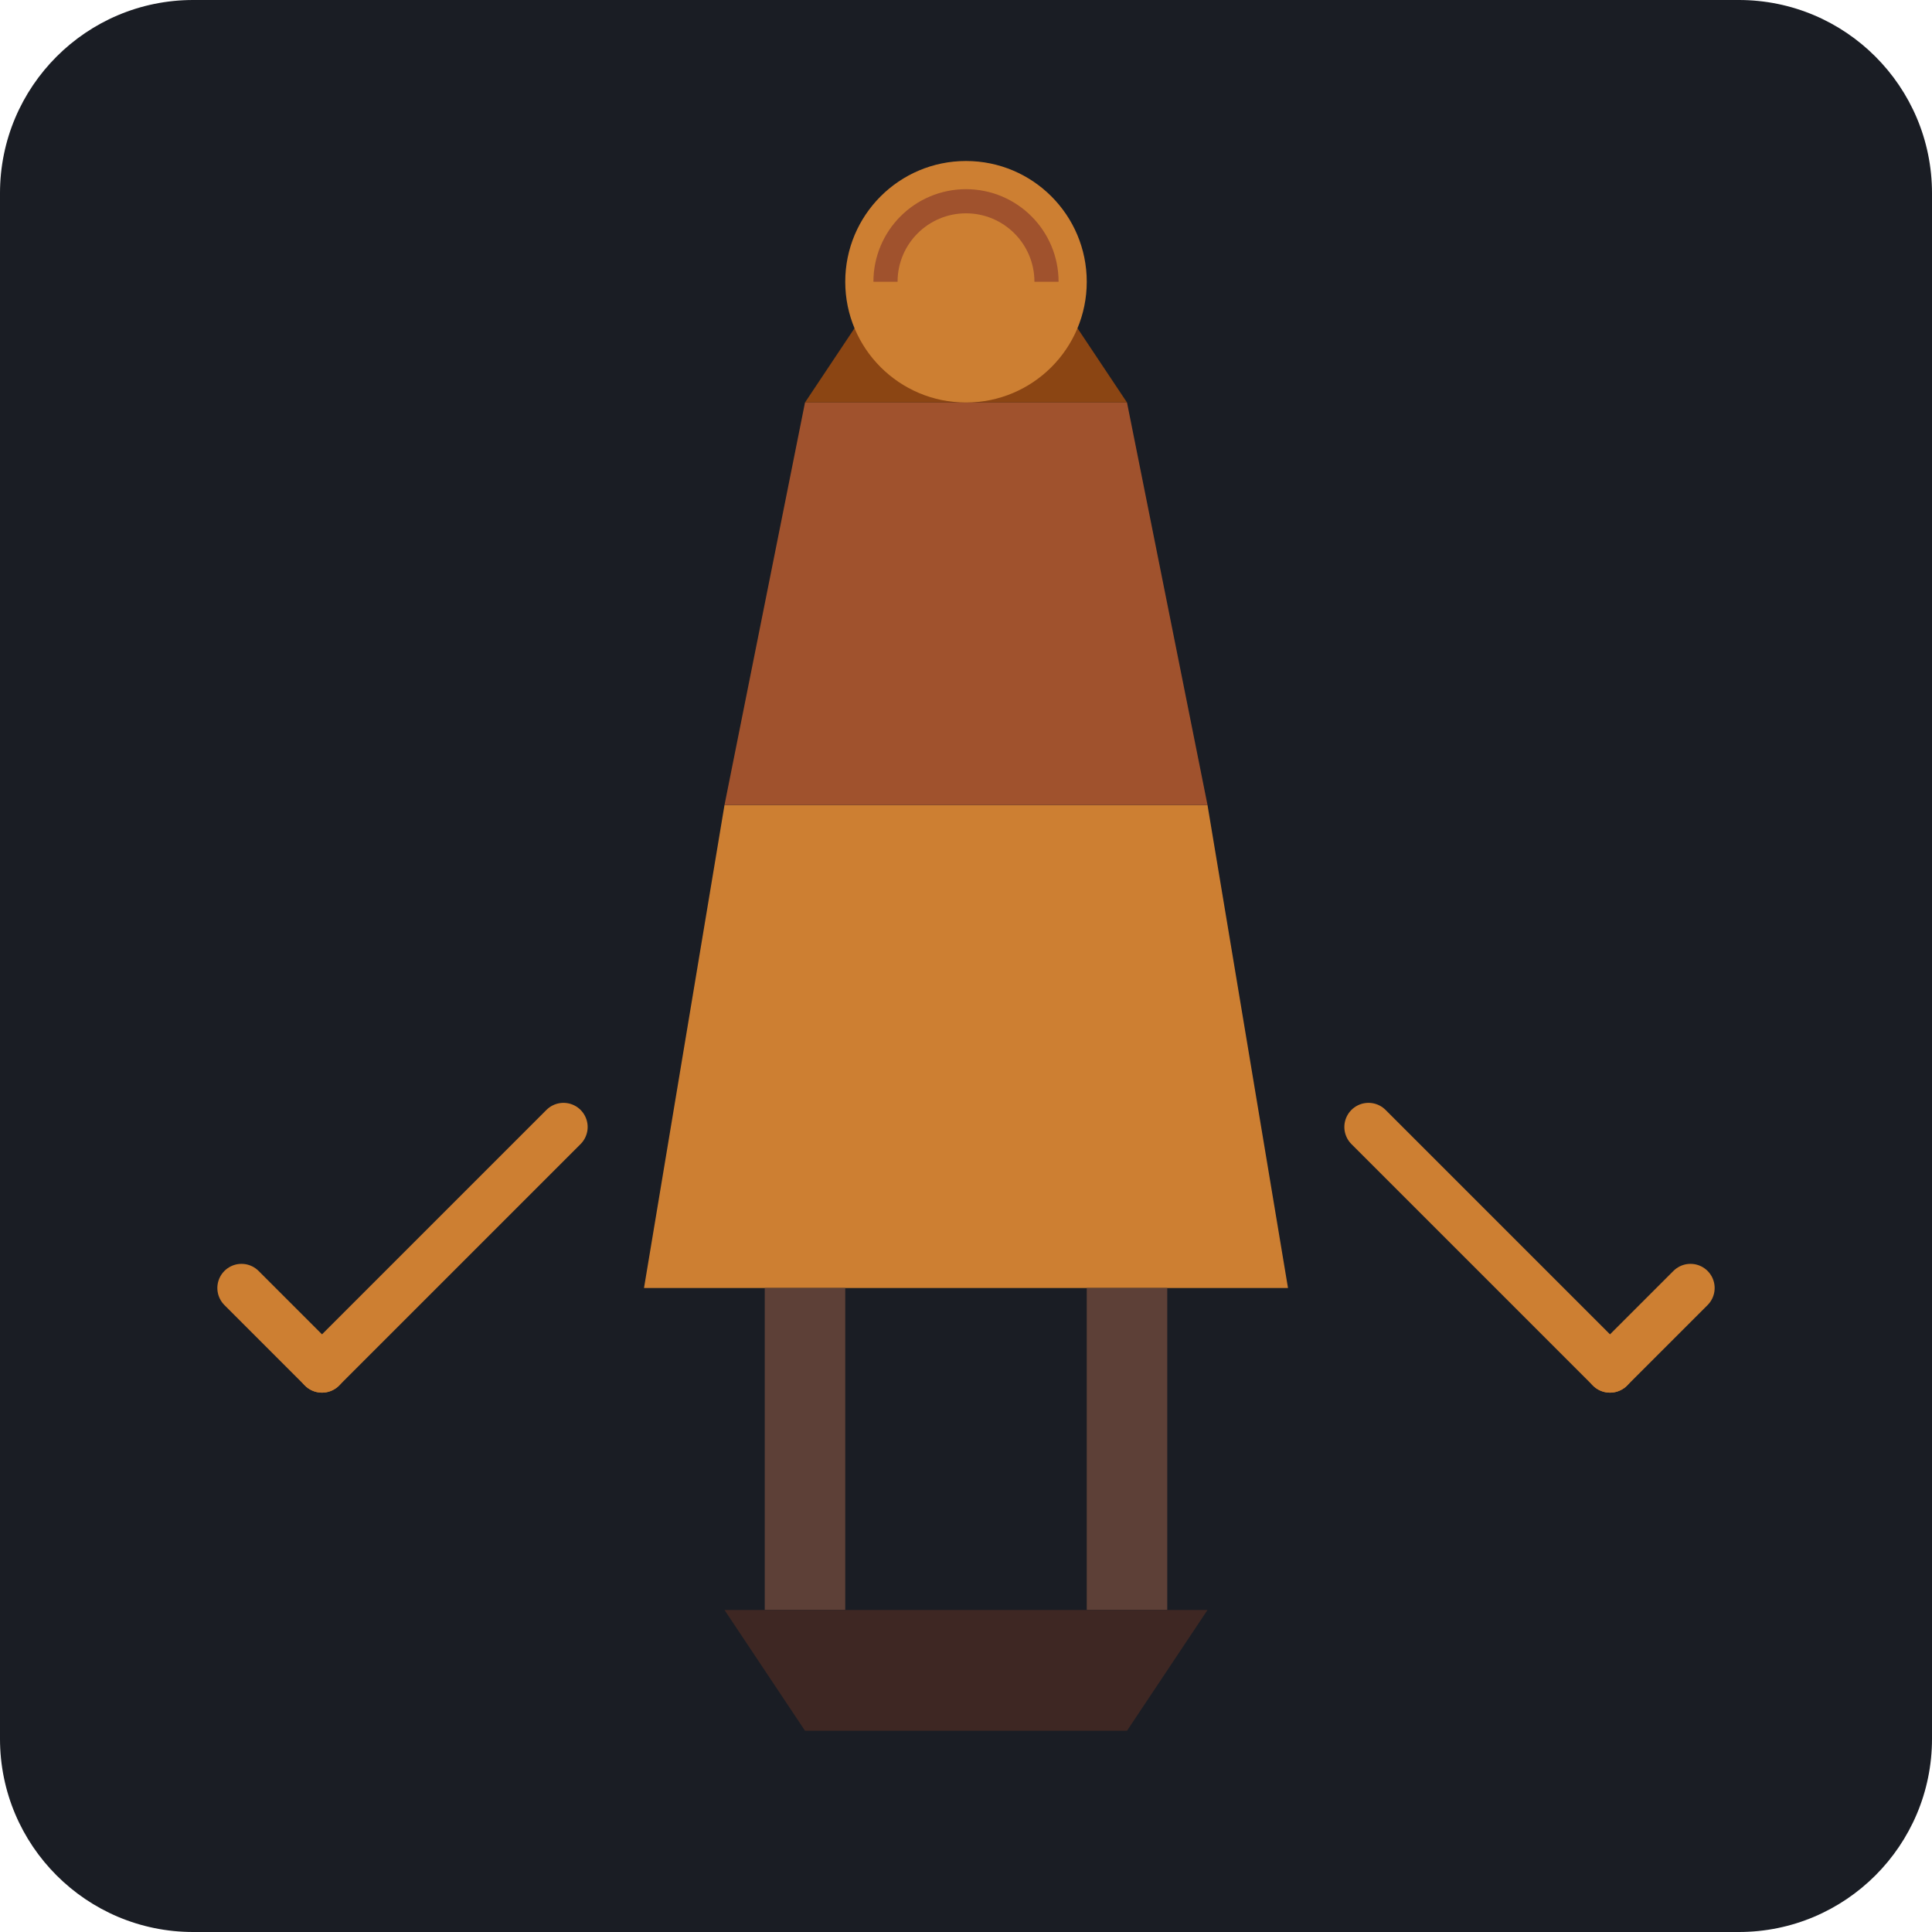
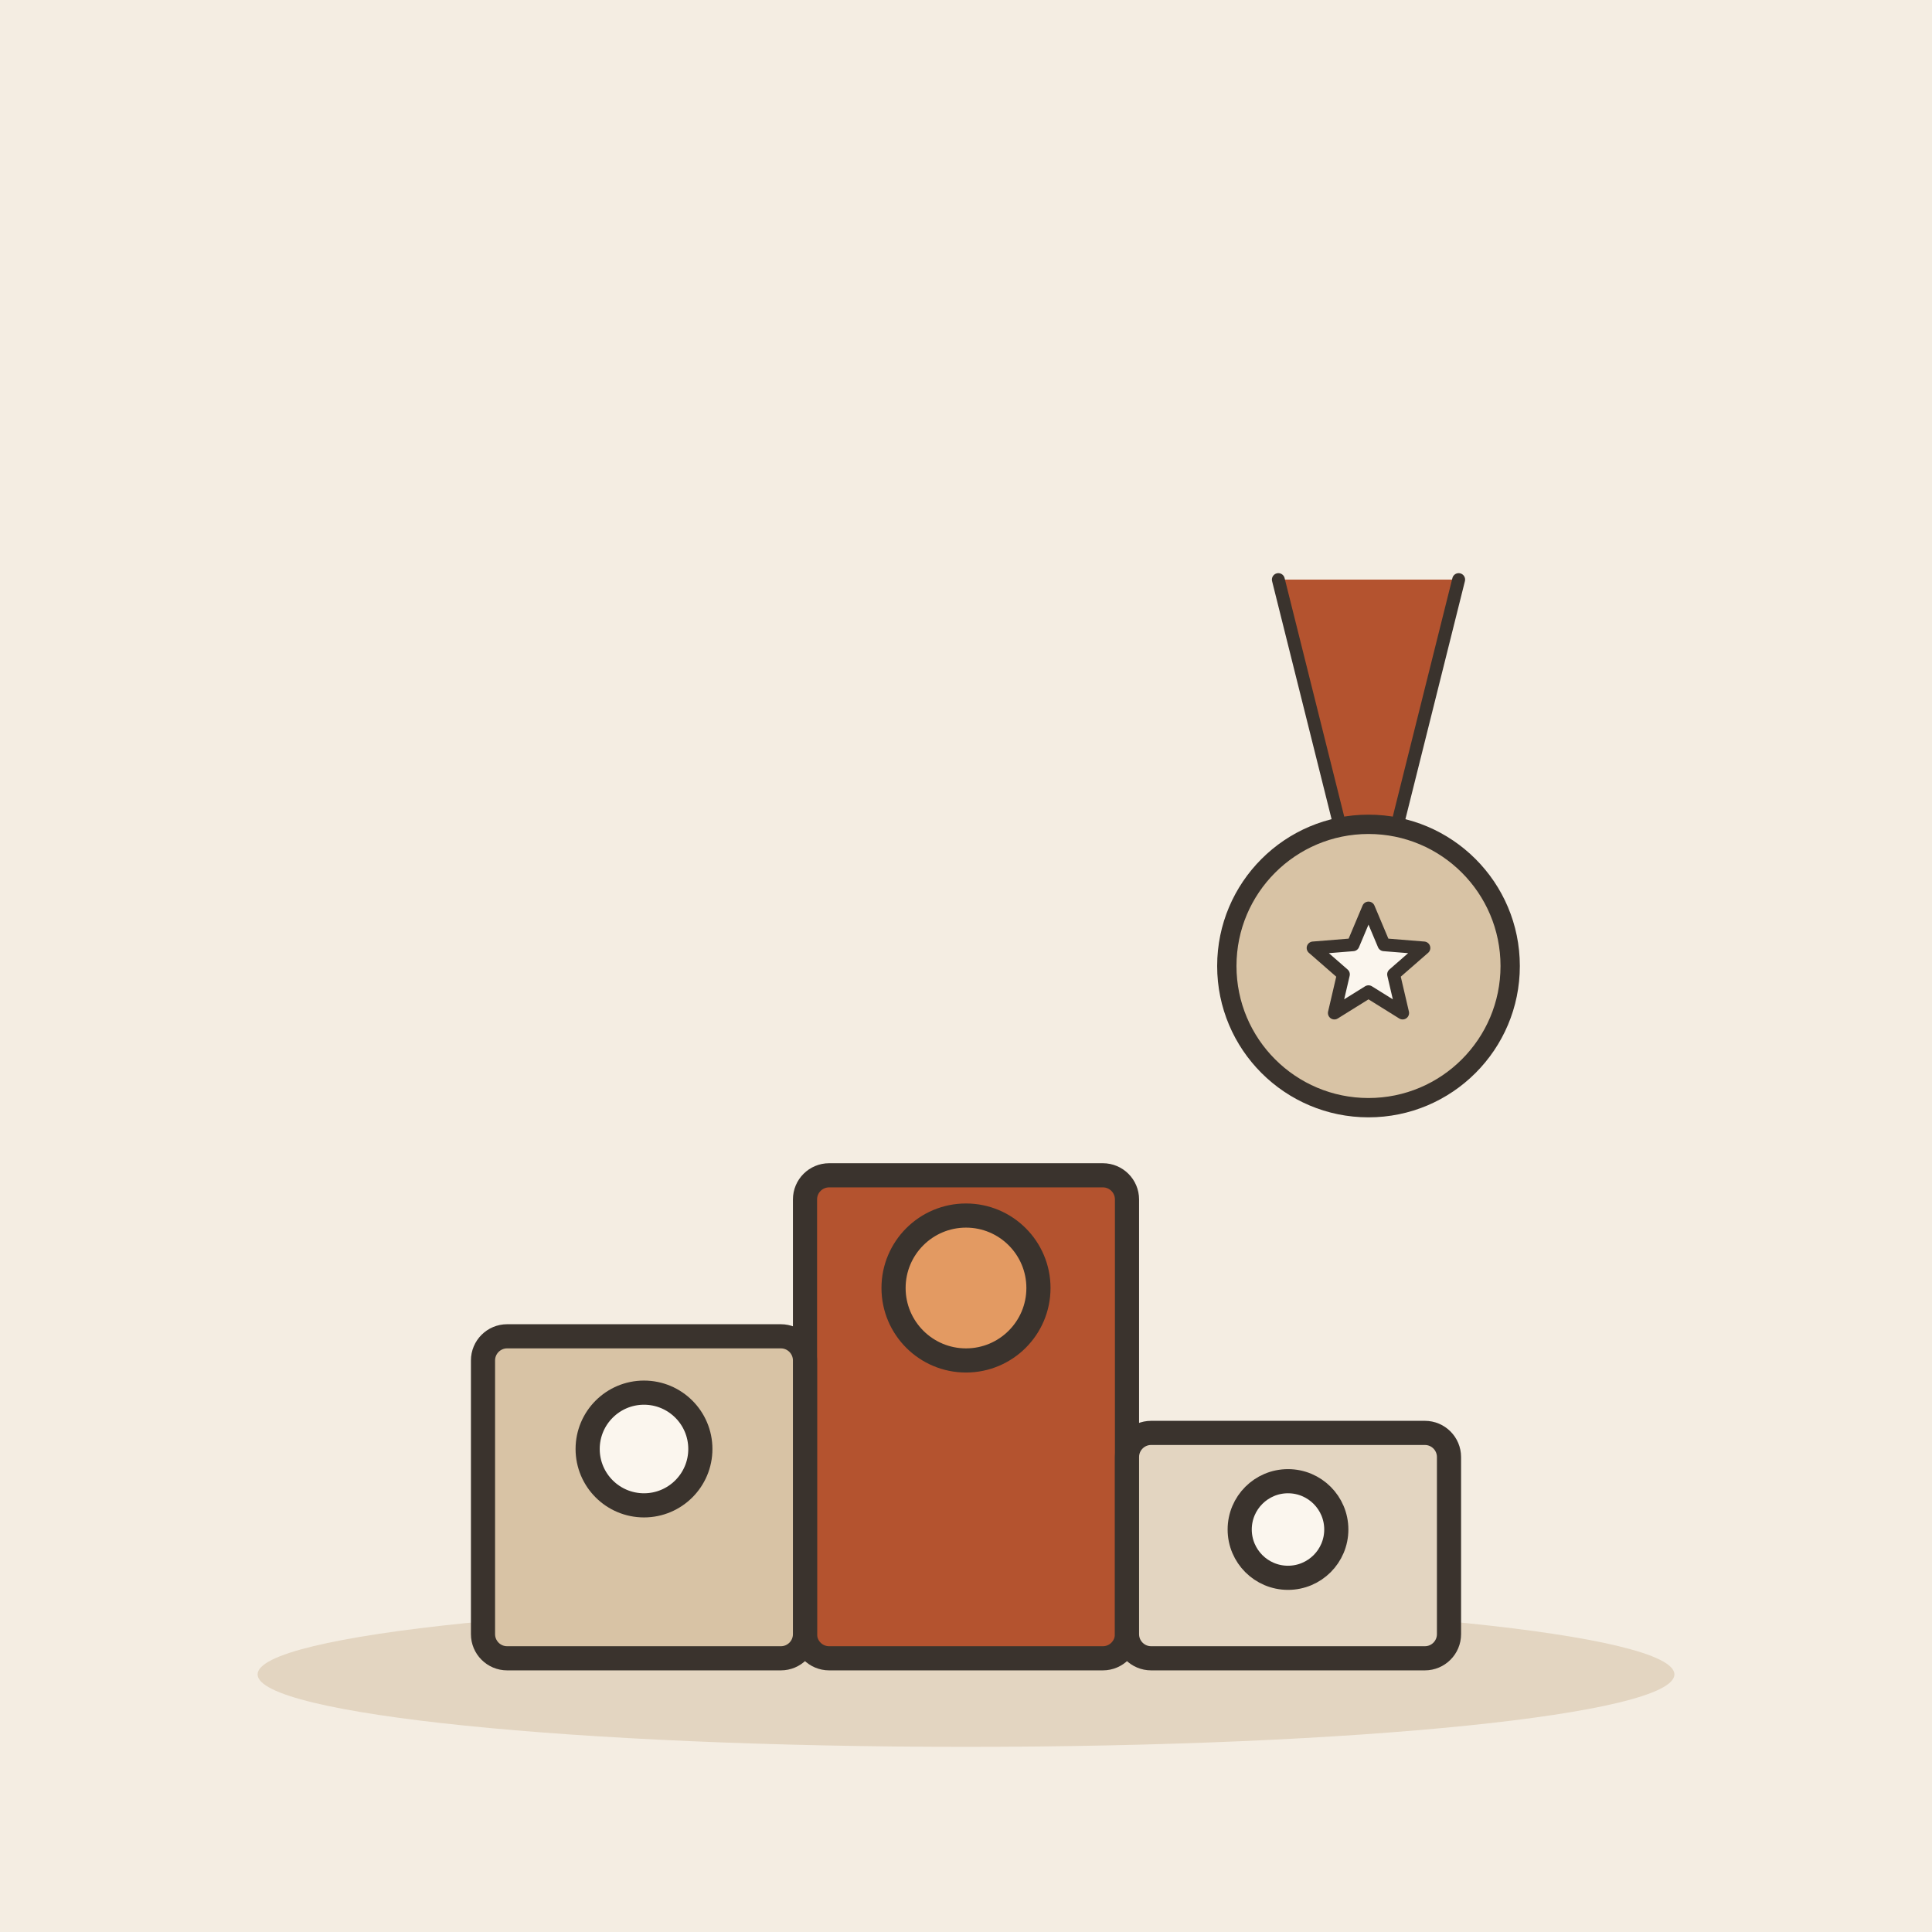
- <svg xmlns="http://www.w3.org/2000/svg" viewBox="0 0 240 240">
-   <rect width="240" height="240" rx="24" fill="#1A1D24" />
-   <g transform="translate(120, 120)">
-     <path d="M-40 40 L40 40 L30 -20 L-30 -20 Z" fill="#CD7F32" />
-     <path d="M-30 -20 L30 -20 L20 -70 L-20 -70 Z" fill="#A0522D" />
-     <path d="M-20 -70 L20 -70 L10 -85 L-10 -85 Z" fill="#8B4513" />
-     <circle cx="0" cy="-85" r="15" fill="#CD7F32" />
-     <path d="M-10 -85 A 10 10 0 0 1 10 -85" fill="none" stroke="#A0522D" stroke-width="3" />
-     <path d="M-50 20 L-80 50 M50 20 L80 50" stroke="#CD7F32" stroke-width="6" stroke-linecap="round" />
-     <path d="M-80 50 L-90 40 M80 50 L90 40" stroke="#CD7F32" stroke-width="6" stroke-linecap="round" />
-     <path d="M-25 40 L-25 80 L-15 80 L-15 40 Z" fill="#5D4037" />
-     <path d="M15 40 L15 80 L25 80 L25 40 Z" fill="#5D4037" />
-     <path d="M-30 80 L30 80 L20 95 L-20 95 Z" fill="#3E2723" />
+ <svg xmlns="http://www.w3.org/2000/svg" viewBox="0 0 240 240" data-style="editorial">
+   <rect width="240" height="240" fill="#F4EDE2" />
+   <ellipse cx="120" cy="208" rx="88" ry="9" fill="#E3D5C1" />
+   <g transform="translate(120 206)">
+     <rect x="-20" y="-60" width="40" height="60" rx="3" fill="#B4532F" stroke="#3A332D" stroke-width="3" stroke-linecap="round" stroke-linejoin="round" />
+     <rect x="-60" y="-40" width="40" height="40" rx="3" fill="#D8C3A5" stroke="#3A332D" stroke-width="3" stroke-linecap="round" stroke-linejoin="round" />
+     <rect x="20" y="-28" width="40" height="28" rx="3" fill="#E3D5C1" stroke="#3A332D" stroke-width="3" stroke-linecap="round" stroke-linejoin="round" />
+     <circle cx="0" cy="-46" r="9" fill="#E39A62" stroke="#3A332D" stroke-width="3" stroke-linecap="round" stroke-linejoin="round" />
+     <circle cx="-40" cy="-26" r="7" fill="#FBF6EE" stroke="#3A332D" stroke-width="3" stroke-linecap="round" stroke-linejoin="round" />
+     <circle cx="40" cy="-16" r="6" fill="#FBF6EE" stroke="#3A332D" stroke-width="3" stroke-linecap="round" stroke-linejoin="round" />
+   </g>
+   <g transform="translate(170 120) scale(0.8 0.8)">
+     <path d="M-14 -60L-4 -20L4 -20L14 -60" fill="#B4532F" stroke="#3A332D" stroke-width="2" stroke-linecap="round" stroke-linejoin="round" />
+     <circle cx="0" cy="0" r="22" fill="#D8C3A5" stroke="#3A332D" stroke-width="3" stroke-linecap="round" stroke-linejoin="round" />
+     <path d="M0.0 -9.0L2.4 -3.3L8.6 -2.8L3.9 1.3L5.3 7.3L0.0 4.0L-5.3 7.3L-3.9 1.3L-8.6 -2.8L-2.4 -3.3Z" fill="#FBF6EE" stroke="#3A332D" stroke-width="2" stroke-linecap="round" stroke-linejoin="round" />
  </g>
</svg>
